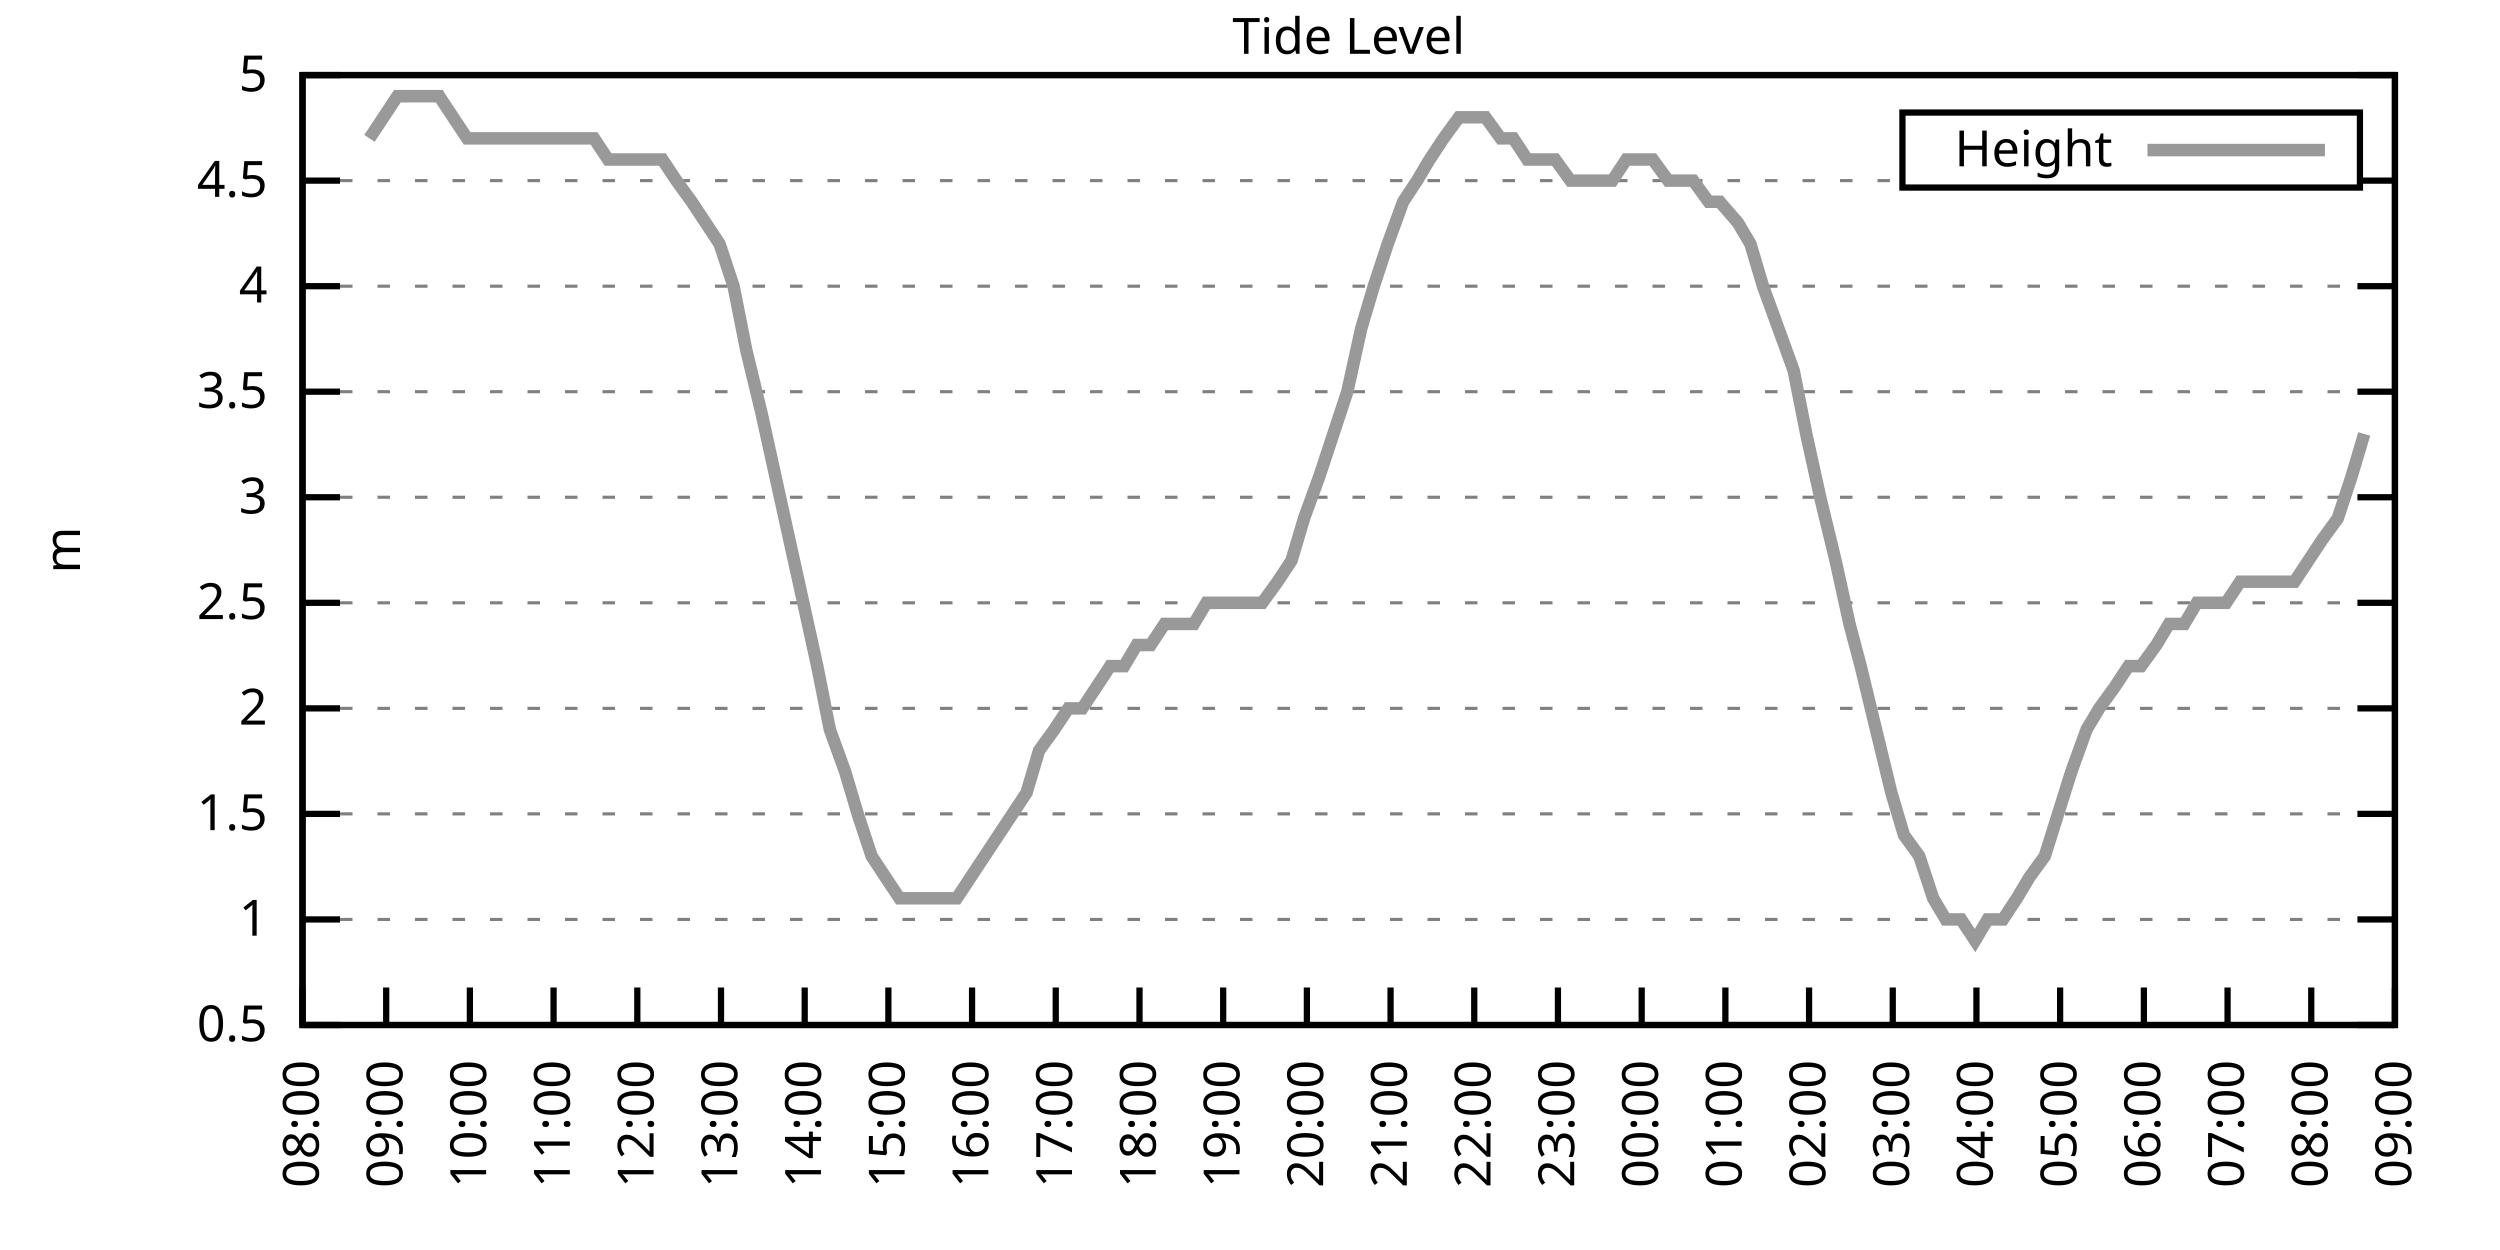
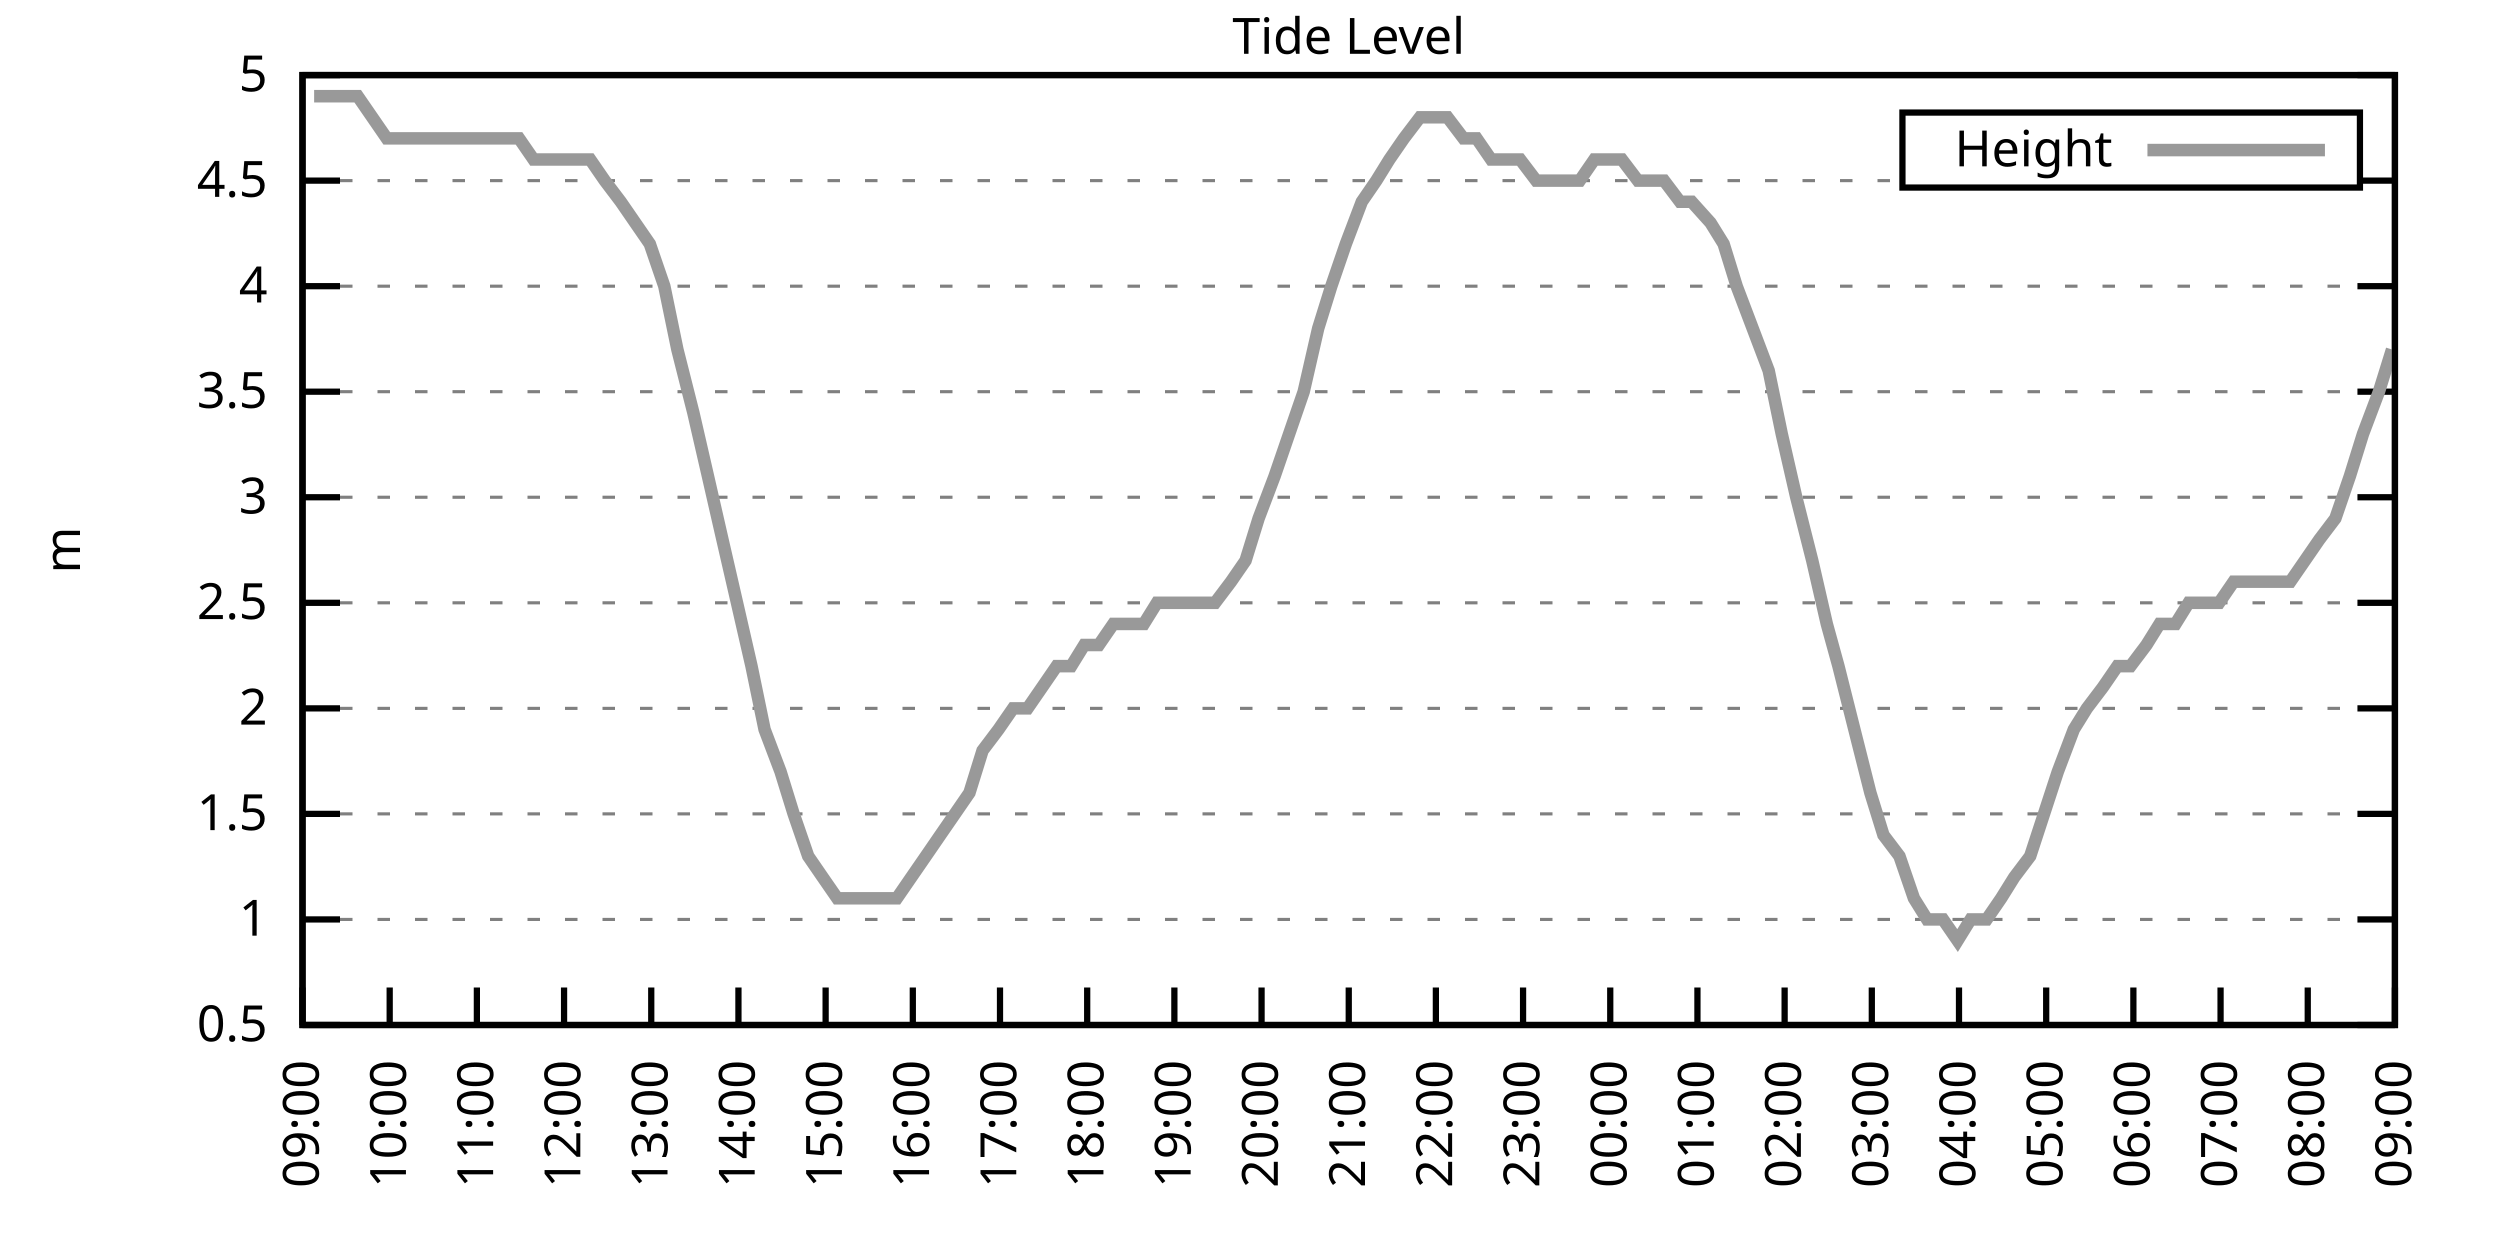
<svg xmlns="http://www.w3.org/2000/svg" xmlns:xlink="http://www.w3.org/1999/xlink" width="400" height="200" viewBox="0 0 400 200">
  <g id="gnuplot_canvas">
    <rect x="0" y="0" width="400" height="200" fill="none" />
    <defs>
      <circle id="gpDot" r="0.5" stroke-width="0.5" stroke="currentColor" />
      <path id="gpPt0" stroke-width="0.333" stroke="currentColor" d="M-1,0 h2 M0,-1 v2" />
      <path id="gpPt1" stroke-width="0.333" stroke="currentColor" d="M-1,-1 L1,1 M1,-1 L-1,1" />
      <path id="gpPt2" stroke-width="0.333" stroke="currentColor" d="M-1,0 L1,0 M0,-1 L0,1 M-1,-1 L1,1 M-1,1 L1,-1" />
      <rect id="gpPt3" stroke-width="0.333" stroke="currentColor" x="-1" y="-1" width="2" height="2" />
      <rect id="gpPt4" stroke-width="0.333" stroke="currentColor" fill="currentColor" x="-1" y="-1" width="2" height="2" />
      <circle id="gpPt5" stroke-width="0.333" stroke="currentColor" cx="0" cy="0" r="1" />
      <use xlink:href="#gpPt5" id="gpPt6" fill="currentColor" stroke="none" />
      <path id="gpPt7" stroke-width="0.333" stroke="currentColor" d="M0,-1.33 L-1.33,0.67 L1.33,0.67 z" />
      <use xlink:href="#gpPt7" id="gpPt8" fill="currentColor" stroke="none" />
      <use xlink:href="#gpPt7" id="gpPt9" stroke="currentColor" transform="rotate(180)" />
      <use xlink:href="#gpPt9" id="gpPt10" fill="currentColor" stroke="none" />
      <use xlink:href="#gpPt3" id="gpPt11" stroke="currentColor" transform="rotate(45)" />
      <use xlink:href="#gpPt11" id="gpPt12" fill="currentColor" stroke="none" />
      <path id="gpPt13" stroke-width="0.333" stroke="currentColor" d="M0,1.330 L1.265,0.411 L0.782,-1.067 L-0.782,-1.076 L-1.265,0.411 z" />
      <use xlink:href="#gpPt13" id="gpPt14" fill="currentColor" stroke="none" />
      <filter id="textbox" filterUnits="objectBoundingBox" x="0" y="0" height="1" width="1">
        <feFlood flood-color="white" flood-opacity="1" result="bgnd" />
        <feComposite in="SourceGraphic" in2="bgnd" operator="atop" />
      </filter>
      <filter id="greybox" filterUnits="objectBoundingBox" x="0" y="0" height="1" width="1">
        <feFlood flood-color="lightgrey" flood-opacity="1" result="grey" />
        <feComposite in="SourceGraphic" in2="grey" operator="atop" />
      </filter>
    </defs>
    <g fill="none" color="white" stroke="currentColor" stroke-width="1.00" stroke-linecap="butt" stroke-linejoin="miter">
</g>
    <g fill="none" color="black" stroke="currentColor" stroke-width="1.00" stroke-linecap="butt" stroke-linejoin="miter">
      <g stroke="none" shape-rendering="crispEdges">
        <polygon fill="rgb(255, 255, 255)" points="48.40,164.00 383.18,164.00 383.18,12.02 48.40,12.02 " />
      </g>
    </g>
    <g fill="none" color="black" stroke="currentColor" stroke-width="1.00" stroke-linecap="butt" stroke-linejoin="miter">
</g>
    <g fill="none" color="black" stroke="black" stroke-width="0.50" stroke-linecap="butt" stroke-linejoin="miter">
</g>
    <g fill="none" color="gray" stroke="currentColor" stroke-width="0.50" stroke-linecap="butt" stroke-linejoin="miter">
      <path stroke="gray" stroke-dasharray="2,4" class="gridline" d="M48.40,164.00 L383.19,164.00  " />
    </g>
    <g fill="none" color="gray" stroke="gray" stroke-width="1.00" stroke-linecap="butt" stroke-linejoin="miter">
</g>
    <g fill="none" color="black" stroke="currentColor" stroke-width="1.00" stroke-linecap="butt" stroke-linejoin="miter">
      <path stroke="black" d="M48.40,164.00 L54.40,164.00 M383.19,164.00 L377.19,164.00  " />
      <g transform="translate(42.80,166.60)" stroke="none" fill="black" font-family="Sans" font-size="8.00" text-anchor="end">
        <text>
          <tspan font-family="Sans"> 0.5</tspan>
        </text>
      </g>
    </g>
    <g fill="none" color="black" stroke="currentColor" stroke-width="1.00" stroke-linecap="butt" stroke-linejoin="miter">
</g>
    <g fill="none" color="black" stroke="black" stroke-width="0.50" stroke-linecap="butt" stroke-linejoin="miter">
</g>
    <g fill="none" color="gray" stroke="currentColor" stroke-width="0.50" stroke-linecap="butt" stroke-linejoin="miter">
      <path stroke="gray" stroke-dasharray="2,4" class="gridline" d="M48.40,147.11 L383.19,147.11  " />
    </g>
    <g fill="none" color="gray" stroke="gray" stroke-width="1.00" stroke-linecap="butt" stroke-linejoin="miter">
</g>
    <g fill="none" color="black" stroke="currentColor" stroke-width="1.00" stroke-linecap="butt" stroke-linejoin="miter">
      <path stroke="black" d="M48.40,147.11 L54.40,147.11 M383.19,147.11 L377.19,147.11  " />
      <g transform="translate(42.80,149.71)" stroke="none" fill="black" font-family="Sans" font-size="8.00" text-anchor="end">
        <text>
          <tspan font-family="Sans"> 1</tspan>
        </text>
      </g>
    </g>
    <g fill="none" color="black" stroke="currentColor" stroke-width="1.00" stroke-linecap="butt" stroke-linejoin="miter">
</g>
    <g fill="none" color="black" stroke="black" stroke-width="0.50" stroke-linecap="butt" stroke-linejoin="miter">
</g>
    <g fill="none" color="gray" stroke="currentColor" stroke-width="0.50" stroke-linecap="butt" stroke-linejoin="miter">
      <path stroke="gray" stroke-dasharray="2,4" class="gridline" d="M48.40,130.22 L383.19,130.22  " />
    </g>
    <g fill="none" color="gray" stroke="gray" stroke-width="1.00" stroke-linecap="butt" stroke-linejoin="miter">
</g>
    <g fill="none" color="black" stroke="currentColor" stroke-width="1.00" stroke-linecap="butt" stroke-linejoin="miter">
      <path stroke="black" d="M48.40,130.22 L54.40,130.22 M383.19,130.22 L377.19,130.22  " />
      <g transform="translate(42.80,132.82)" stroke="none" fill="black" font-family="Sans" font-size="8.00" text-anchor="end">
        <text>
          <tspan font-family="Sans"> 1.5</tspan>
        </text>
      </g>
    </g>
    <g fill="none" color="black" stroke="currentColor" stroke-width="1.00" stroke-linecap="butt" stroke-linejoin="miter">
</g>
    <g fill="none" color="black" stroke="black" stroke-width="0.50" stroke-linecap="butt" stroke-linejoin="miter">
</g>
    <g fill="none" color="gray" stroke="currentColor" stroke-width="0.50" stroke-linecap="butt" stroke-linejoin="miter">
      <path stroke="gray" stroke-dasharray="2,4" class="gridline" d="M48.40,113.34 L383.19,113.34  " />
    </g>
    <g fill="none" color="gray" stroke="gray" stroke-width="1.00" stroke-linecap="butt" stroke-linejoin="miter">
</g>
    <g fill="none" color="black" stroke="currentColor" stroke-width="1.00" stroke-linecap="butt" stroke-linejoin="miter">
      <path stroke="black" d="M48.40,113.34 L54.40,113.34 M383.19,113.34 L377.19,113.34  " />
      <g transform="translate(42.80,115.94)" stroke="none" fill="black" font-family="Sans" font-size="8.00" text-anchor="end">
        <text>
          <tspan font-family="Sans"> 2</tspan>
        </text>
      </g>
    </g>
    <g fill="none" color="black" stroke="currentColor" stroke-width="1.00" stroke-linecap="butt" stroke-linejoin="miter">
</g>
    <g fill="none" color="black" stroke="black" stroke-width="0.50" stroke-linecap="butt" stroke-linejoin="miter">
</g>
    <g fill="none" color="gray" stroke="currentColor" stroke-width="0.50" stroke-linecap="butt" stroke-linejoin="miter">
      <path stroke="gray" stroke-dasharray="2,4" class="gridline" d="M48.40,96.45 L383.19,96.45  " />
    </g>
    <g fill="none" color="gray" stroke="gray" stroke-width="1.00" stroke-linecap="butt" stroke-linejoin="miter">
</g>
    <g fill="none" color="black" stroke="currentColor" stroke-width="1.00" stroke-linecap="butt" stroke-linejoin="miter">
      <path stroke="black" d="M48.40,96.45 L54.40,96.45 M383.19,96.45 L377.19,96.45  " />
      <g transform="translate(42.80,99.05)" stroke="none" fill="black" font-family="Sans" font-size="8.00" text-anchor="end">
        <text>
          <tspan font-family="Sans"> 2.5</tspan>
        </text>
      </g>
    </g>
    <g fill="none" color="black" stroke="currentColor" stroke-width="1.00" stroke-linecap="butt" stroke-linejoin="miter">
</g>
    <g fill="none" color="black" stroke="black" stroke-width="0.50" stroke-linecap="butt" stroke-linejoin="miter">
</g>
    <g fill="none" color="gray" stroke="currentColor" stroke-width="0.50" stroke-linecap="butt" stroke-linejoin="miter">
      <path stroke="gray" stroke-dasharray="2,4" class="gridline" d="M48.40,79.56 L383.19,79.56  " />
    </g>
    <g fill="none" color="gray" stroke="gray" stroke-width="1.00" stroke-linecap="butt" stroke-linejoin="miter">
</g>
    <g fill="none" color="black" stroke="currentColor" stroke-width="1.00" stroke-linecap="butt" stroke-linejoin="miter">
      <path stroke="black" d="M48.40,79.56 L54.40,79.56 M383.19,79.56 L377.19,79.56  " />
      <g transform="translate(42.80,82.16)" stroke="none" fill="black" font-family="Sans" font-size="8.00" text-anchor="end">
        <text>
          <tspan font-family="Sans"> 3</tspan>
        </text>
      </g>
    </g>
    <g fill="none" color="black" stroke="currentColor" stroke-width="1.00" stroke-linecap="butt" stroke-linejoin="miter">
</g>
    <g fill="none" color="black" stroke="black" stroke-width="0.50" stroke-linecap="butt" stroke-linejoin="miter">
</g>
    <g fill="none" color="gray" stroke="currentColor" stroke-width="0.50" stroke-linecap="butt" stroke-linejoin="miter">
      <path stroke="gray" stroke-dasharray="2,4" class="gridline" d="M48.40,62.67 L383.19,62.67  " />
    </g>
    <g fill="none" color="gray" stroke="gray" stroke-width="1.00" stroke-linecap="butt" stroke-linejoin="miter">
</g>
    <g fill="none" color="black" stroke="currentColor" stroke-width="1.00" stroke-linecap="butt" stroke-linejoin="miter">
      <path stroke="black" d="M48.40,62.67 L54.40,62.67 M383.19,62.67 L377.19,62.67  " />
      <g transform="translate(42.80,65.27)" stroke="none" fill="black" font-family="Sans" font-size="8.00" text-anchor="end">
        <text>
          <tspan font-family="Sans"> 3.5</tspan>
        </text>
      </g>
    </g>
    <g fill="none" color="black" stroke="currentColor" stroke-width="1.00" stroke-linecap="butt" stroke-linejoin="miter">
</g>
    <g fill="none" color="black" stroke="black" stroke-width="0.50" stroke-linecap="butt" stroke-linejoin="miter">
</g>
    <g fill="none" color="gray" stroke="currentColor" stroke-width="0.50" stroke-linecap="butt" stroke-linejoin="miter">
      <path stroke="gray" stroke-dasharray="2,4" class="gridline" d="M48.40,45.79 L383.19,45.79  " />
    </g>
    <g fill="none" color="gray" stroke="gray" stroke-width="1.00" stroke-linecap="butt" stroke-linejoin="miter">
</g>
    <g fill="none" color="black" stroke="currentColor" stroke-width="1.00" stroke-linecap="butt" stroke-linejoin="miter">
      <path stroke="black" d="M48.40,45.79 L54.40,45.79 M383.19,45.79 L377.19,45.79  " />
      <g transform="translate(42.80,48.39)" stroke="none" fill="black" font-family="Sans" font-size="8.00" text-anchor="end">
        <text>
          <tspan font-family="Sans"> 4</tspan>
        </text>
      </g>
    </g>
    <g fill="none" color="black" stroke="currentColor" stroke-width="1.00" stroke-linecap="butt" stroke-linejoin="miter">
</g>
    <g fill="none" color="black" stroke="black" stroke-width="0.50" stroke-linecap="butt" stroke-linejoin="miter">
</g>
    <g fill="none" color="gray" stroke="currentColor" stroke-width="0.50" stroke-linecap="butt" stroke-linejoin="miter">
      <path stroke="gray" stroke-dasharray="2,4" class="gridline" d="M48.40,28.90 L304.39,28.90 M377.59,28.90 L383.19,28.90  " />
    </g>
    <g fill="none" color="gray" stroke="gray" stroke-width="1.00" stroke-linecap="butt" stroke-linejoin="miter">
</g>
    <g fill="none" color="black" stroke="currentColor" stroke-width="1.00" stroke-linecap="butt" stroke-linejoin="miter">
      <path stroke="black" d="M48.40,28.90 L54.40,28.90 M383.19,28.90 L377.19,28.90  " />
      <g transform="translate(42.80,31.50)" stroke="none" fill="black" font-family="Sans" font-size="8.00" text-anchor="end">
        <text>
          <tspan font-family="Sans"> 4.5</tspan>
        </text>
      </g>
    </g>
    <g fill="none" color="black" stroke="currentColor" stroke-width="1.00" stroke-linecap="butt" stroke-linejoin="miter">
</g>
    <g fill="none" color="black" stroke="black" stroke-width="0.50" stroke-linecap="butt" stroke-linejoin="miter">
</g>
    <g fill="none" color="gray" stroke="currentColor" stroke-width="0.50" stroke-linecap="butt" stroke-linejoin="miter">
      <path stroke="gray" stroke-dasharray="2,4" class="gridline" d="M48.40,12.01 L383.19,12.01  " />
    </g>
    <g fill="none" color="gray" stroke="gray" stroke-width="1.00" stroke-linecap="butt" stroke-linejoin="miter">
</g>
    <g fill="none" color="black" stroke="currentColor" stroke-width="1.00" stroke-linecap="butt" stroke-linejoin="miter">
      <path stroke="black" d="M48.40,12.01 L54.40,12.01 M383.19,12.01 L377.19,12.01  " />
      <g transform="translate(42.80,14.61)" stroke="none" fill="black" font-family="Sans" font-size="8.00" text-anchor="end">
        <text>
          <tspan font-family="Sans"> 5</tspan>
        </text>
      </g>
    </g>
    <g fill="none" color="black" stroke="currentColor" stroke-width="1.00" stroke-linecap="butt" stroke-linejoin="miter">
      <path stroke="black" d="M48.40,164.00 L48.40,158.00  " />
      <g transform="translate(51.00,169.60) rotate(270.00)" stroke="none" fill="black" font-family="Sans" font-size="8.00" text-anchor="end">
        <text>
-           <tspan font-family="Sans">08:00</tspan>
-         </text>
-       </g>
-     </g>
-     <g fill="none" color="black" stroke="currentColor" stroke-width="1.00" stroke-linecap="butt" stroke-linejoin="miter">
-       <path stroke="black" d="M61.79,164.00 L61.79,158.00  " />
-       <g transform="translate(64.39,169.60) rotate(270.00)" stroke="none" fill="black" font-family="Sans" font-size="8.00" text-anchor="end">
-         <text>
          <tspan font-family="Sans">09:00</tspan>
        </text>
      </g>
    </g>
    <g fill="none" color="black" stroke="currentColor" stroke-width="1.00" stroke-linecap="butt" stroke-linejoin="miter">
-       <path stroke="black" d="M75.18,164.00 L75.18,158.00  " />
-       <g transform="translate(77.78,169.60) rotate(270.00)" stroke="none" fill="black" font-family="Sans" font-size="8.00" text-anchor="end">
+       <path stroke="black" d="M62.35,164.00 L62.35,158.00  " />
+       <g transform="translate(64.95,169.60) rotate(270.00)" stroke="none" fill="black" font-family="Sans" font-size="8.00" text-anchor="end">
        <text>
          <tspan font-family="Sans">10:00</tspan>
        </text>
      </g>
    </g>
    <g fill="none" color="black" stroke="currentColor" stroke-width="1.00" stroke-linecap="butt" stroke-linejoin="miter">
-       <path stroke="black" d="M88.57,164.00 L88.57,158.00  " />
-       <g transform="translate(91.17,169.60) rotate(270.00)" stroke="none" fill="black" font-family="Sans" font-size="8.00" text-anchor="end">
+       <path stroke="black" d="M76.30,164.00 L76.30,158.00  " />
+       <g transform="translate(78.90,169.60) rotate(270.00)" stroke="none" fill="black" font-family="Sans" font-size="8.00" text-anchor="end">
        <text>
          <tspan font-family="Sans">11:00</tspan>
        </text>
      </g>
    </g>
    <g fill="none" color="black" stroke="currentColor" stroke-width="1.00" stroke-linecap="butt" stroke-linejoin="miter">
-       <path stroke="black" d="M101.97,164.00 L101.97,158.00  " />
-       <g transform="translate(104.57,169.60) rotate(270.00)" stroke="none" fill="black" font-family="Sans" font-size="8.00" text-anchor="end">
+       <path stroke="black" d="M90.25,164.00 L90.25,158.00  " />
+       <g transform="translate(92.85,169.60) rotate(270.00)" stroke="none" fill="black" font-family="Sans" font-size="8.00" text-anchor="end">
        <text>
          <tspan font-family="Sans">12:00</tspan>
        </text>
      </g>
    </g>
    <g fill="none" color="black" stroke="currentColor" stroke-width="1.00" stroke-linecap="butt" stroke-linejoin="miter">
-       <path stroke="black" d="M115.36,164.00 L115.36,158.00  " />
-       <g transform="translate(117.96,169.60) rotate(270.00)" stroke="none" fill="black" font-family="Sans" font-size="8.00" text-anchor="end">
+       <path stroke="black" d="M104.20,164.00 L104.20,158.00  " />
+       <g transform="translate(106.80,169.60) rotate(270.00)" stroke="none" fill="black" font-family="Sans" font-size="8.00" text-anchor="end">
        <text>
          <tspan font-family="Sans">13:00</tspan>
        </text>
      </g>
    </g>
    <g fill="none" color="black" stroke="currentColor" stroke-width="1.00" stroke-linecap="butt" stroke-linejoin="miter">
-       <path stroke="black" d="M128.75,164.00 L128.75,158.00  " />
-       <g transform="translate(131.35,169.60) rotate(270.00)" stroke="none" fill="black" font-family="Sans" font-size="8.00" text-anchor="end">
+       <path stroke="black" d="M118.15,164.00 L118.15,158.00  " />
+       <g transform="translate(120.75,169.60) rotate(270.00)" stroke="none" fill="black" font-family="Sans" font-size="8.00" text-anchor="end">
        <text>
          <tspan font-family="Sans">14:00</tspan>
        </text>
      </g>
    </g>
    <g fill="none" color="black" stroke="currentColor" stroke-width="1.00" stroke-linecap="butt" stroke-linejoin="miter">
-       <path stroke="black" d="M142.14,164.00 L142.14,158.00  " />
-       <g transform="translate(144.74,169.60) rotate(270.00)" stroke="none" fill="black" font-family="Sans" font-size="8.00" text-anchor="end">
+       <path stroke="black" d="M132.10,164.00 L132.10,158.00  " />
+       <g transform="translate(134.70,169.60) rotate(270.00)" stroke="none" fill="black" font-family="Sans" font-size="8.00" text-anchor="end">
        <text>
          <tspan font-family="Sans">15:00</tspan>
        </text>
      </g>
    </g>
    <g fill="none" color="black" stroke="currentColor" stroke-width="1.00" stroke-linecap="butt" stroke-linejoin="miter">
-       <path stroke="black" d="M155.53,164.00 L155.53,158.00  " />
-       <g transform="translate(158.13,169.60) rotate(270.00)" stroke="none" fill="black" font-family="Sans" font-size="8.00" text-anchor="end">
+       <path stroke="black" d="M146.05,164.00 L146.05,158.00  " />
+       <g transform="translate(148.65,169.60) rotate(270.00)" stroke="none" fill="black" font-family="Sans" font-size="8.00" text-anchor="end">
        <text>
          <tspan font-family="Sans">16:00</tspan>
        </text>
      </g>
    </g>
    <g fill="none" color="black" stroke="currentColor" stroke-width="1.00" stroke-linecap="butt" stroke-linejoin="miter">
-       <path stroke="black" d="M168.92,164.00 L168.92,158.00  " />
-       <g transform="translate(171.52,169.60) rotate(270.00)" stroke="none" fill="black" font-family="Sans" font-size="8.00" text-anchor="end">
+       <path stroke="black" d="M160.00,164.00 L160.00,158.00  " />
+       <g transform="translate(162.60,169.60) rotate(270.00)" stroke="none" fill="black" font-family="Sans" font-size="8.00" text-anchor="end">
        <text>
          <tspan font-family="Sans">17:00</tspan>
        </text>
      </g>
    </g>
    <g fill="none" color="black" stroke="currentColor" stroke-width="1.00" stroke-linecap="butt" stroke-linejoin="miter">
-       <path stroke="black" d="M182.32,164.00 L182.32,158.00  " />
-       <g transform="translate(184.92,169.60) rotate(270.00)" stroke="none" fill="black" font-family="Sans" font-size="8.00" text-anchor="end">
+       <path stroke="black" d="M173.95,164.00 L173.95,158.00  " />
+       <g transform="translate(176.55,169.60) rotate(270.00)" stroke="none" fill="black" font-family="Sans" font-size="8.00" text-anchor="end">
        <text>
          <tspan font-family="Sans">18:00</tspan>
        </text>
      </g>
    </g>
    <g fill="none" color="black" stroke="currentColor" stroke-width="1.00" stroke-linecap="butt" stroke-linejoin="miter">
-       <path stroke="black" d="M195.71,164.00 L195.71,158.00  " />
-       <g transform="translate(198.31,169.60) rotate(270.00)" stroke="none" fill="black" font-family="Sans" font-size="8.00" text-anchor="end">
+       <path stroke="black" d="M187.90,164.00 L187.90,158.00  " />
+       <g transform="translate(190.50,169.60) rotate(270.00)" stroke="none" fill="black" font-family="Sans" font-size="8.00" text-anchor="end">
        <text>
          <tspan font-family="Sans">19:00</tspan>
        </text>
      </g>
    </g>
    <g fill="none" color="black" stroke="currentColor" stroke-width="1.00" stroke-linecap="butt" stroke-linejoin="miter">
-       <path stroke="black" d="M209.10,164.00 L209.10,158.00  " />
-       <g transform="translate(211.70,169.60) rotate(270.00)" stroke="none" fill="black" font-family="Sans" font-size="8.00" text-anchor="end">
+       <path stroke="black" d="M201.85,164.00 L201.85,158.00  " />
+       <g transform="translate(204.45,169.60) rotate(270.00)" stroke="none" fill="black" font-family="Sans" font-size="8.00" text-anchor="end">
        <text>
          <tspan font-family="Sans">20:00</tspan>
        </text>
      </g>
    </g>
    <g fill="none" color="black" stroke="currentColor" stroke-width="1.00" stroke-linecap="butt" stroke-linejoin="miter">
-       <path stroke="black" d="M222.49,164.00 L222.49,158.00  " />
-       <g transform="translate(225.09,169.60) rotate(270.00)" stroke="none" fill="black" font-family="Sans" font-size="8.00" text-anchor="end">
+       <path stroke="black" d="M215.80,164.00 L215.80,158.00  " />
+       <g transform="translate(218.40,169.60) rotate(270.00)" stroke="none" fill="black" font-family="Sans" font-size="8.00" text-anchor="end">
        <text>
          <tspan font-family="Sans">21:00</tspan>
        </text>
      </g>
    </g>
    <g fill="none" color="black" stroke="currentColor" stroke-width="1.00" stroke-linecap="butt" stroke-linejoin="miter">
-       <path stroke="black" d="M235.88,164.00 L235.88,158.00  " />
-       <g transform="translate(238.48,169.60) rotate(270.00)" stroke="none" fill="black" font-family="Sans" font-size="8.00" text-anchor="end">
+       <path stroke="black" d="M229.74,164.00 L229.74,158.00  " />
+       <g transform="translate(232.34,169.60) rotate(270.00)" stroke="none" fill="black" font-family="Sans" font-size="8.00" text-anchor="end">
        <text>
          <tspan font-family="Sans">22:00</tspan>
        </text>
      </g>
    </g>
    <g fill="none" color="black" stroke="currentColor" stroke-width="1.00" stroke-linecap="butt" stroke-linejoin="miter">
-       <path stroke="black" d="M249.27,164.00 L249.27,158.00  " />
-       <g transform="translate(251.87,169.60) rotate(270.00)" stroke="none" fill="black" font-family="Sans" font-size="8.00" text-anchor="end">
+       <path stroke="black" d="M243.69,164.00 L243.69,158.00  " />
+       <g transform="translate(246.29,169.60) rotate(270.00)" stroke="none" fill="black" font-family="Sans" font-size="8.00" text-anchor="end">
        <text>
          <tspan font-family="Sans">23:00</tspan>
        </text>
      </g>
    </g>
    <g fill="none" color="black" stroke="currentColor" stroke-width="1.00" stroke-linecap="butt" stroke-linejoin="miter">
-       <path stroke="black" d="M262.67,164.00 L262.67,158.00  " />
-       <g transform="translate(265.27,169.60) rotate(270.00)" stroke="none" fill="black" font-family="Sans" font-size="8.00" text-anchor="end">
+       <path stroke="black" d="M257.64,164.00 L257.64,158.00  " />
+       <g transform="translate(260.24,169.60) rotate(270.00)" stroke="none" fill="black" font-family="Sans" font-size="8.00" text-anchor="end">
        <text>
          <tspan font-family="Sans">00:00</tspan>
        </text>
      </g>
    </g>
    <g fill="none" color="black" stroke="currentColor" stroke-width="1.00" stroke-linecap="butt" stroke-linejoin="miter">
-       <path stroke="black" d="M276.06,164.00 L276.06,158.00  " />
-       <g transform="translate(278.66,169.60) rotate(270.00)" stroke="none" fill="black" font-family="Sans" font-size="8.00" text-anchor="end">
+       <path stroke="black" d="M271.59,164.00 L271.59,158.00  " />
+       <g transform="translate(274.19,169.60) rotate(270.00)" stroke="none" fill="black" font-family="Sans" font-size="8.00" text-anchor="end">
        <text>
          <tspan font-family="Sans">01:00</tspan>
        </text>
      </g>
    </g>
    <g fill="none" color="black" stroke="currentColor" stroke-width="1.00" stroke-linecap="butt" stroke-linejoin="miter">
-       <path stroke="black" d="M289.45,164.00 L289.45,158.00  " />
-       <g transform="translate(292.05,169.60) rotate(270.00)" stroke="none" fill="black" font-family="Sans" font-size="8.00" text-anchor="end">
+       <path stroke="black" d="M285.54,164.00 L285.54,158.00  " />
+       <g transform="translate(288.14,169.60) rotate(270.00)" stroke="none" fill="black" font-family="Sans" font-size="8.00" text-anchor="end">
        <text>
          <tspan font-family="Sans">02:00</tspan>
        </text>
      </g>
    </g>
    <g fill="none" color="black" stroke="currentColor" stroke-width="1.00" stroke-linecap="butt" stroke-linejoin="miter">
-       <path stroke="black" d="M302.84,164.00 L302.84,158.00  " />
-       <g transform="translate(305.44,169.60) rotate(270.00)" stroke="none" fill="black" font-family="Sans" font-size="8.00" text-anchor="end">
+       <path stroke="black" d="M299.49,164.00 L299.49,158.00  " />
+       <g transform="translate(302.09,169.60) rotate(270.00)" stroke="none" fill="black" font-family="Sans" font-size="8.00" text-anchor="end">
        <text>
          <tspan font-family="Sans">03:00</tspan>
        </text>
      </g>
    </g>
    <g fill="none" color="black" stroke="currentColor" stroke-width="1.00" stroke-linecap="butt" stroke-linejoin="miter">
-       <path stroke="black" d="M316.23,164.00 L316.23,158.00  " />
-       <g transform="translate(318.83,169.60) rotate(270.00)" stroke="none" fill="black" font-family="Sans" font-size="8.00" text-anchor="end">
+       <path stroke="black" d="M313.44,164.00 L313.44,158.00  " />
+       <g transform="translate(316.04,169.60) rotate(270.00)" stroke="none" fill="black" font-family="Sans" font-size="8.00" text-anchor="end">
        <text>
          <tspan font-family="Sans">04:00</tspan>
        </text>
      </g>
    </g>
    <g fill="none" color="black" stroke="currentColor" stroke-width="1.00" stroke-linecap="butt" stroke-linejoin="miter">
-       <path stroke="black" d="M329.62,164.00 L329.62,158.00  " />
-       <g transform="translate(332.22,169.60) rotate(270.00)" stroke="none" fill="black" font-family="Sans" font-size="8.00" text-anchor="end">
+       <path stroke="black" d="M327.39,164.00 L327.39,158.00  " />
+       <g transform="translate(329.99,169.60) rotate(270.00)" stroke="none" fill="black" font-family="Sans" font-size="8.00" text-anchor="end">
        <text>
          <tspan font-family="Sans">05:00</tspan>
        </text>
      </g>
    </g>
    <g fill="none" color="black" stroke="currentColor" stroke-width="1.00" stroke-linecap="butt" stroke-linejoin="miter">
-       <path stroke="black" d="M343.02,164.00 L343.02,158.00  " />
-       <g transform="translate(345.62,169.60) rotate(270.00)" stroke="none" fill="black" font-family="Sans" font-size="8.00" text-anchor="end">
+       <path stroke="black" d="M341.34,164.00 L341.34,158.00  " />
+       <g transform="translate(343.94,169.60) rotate(270.00)" stroke="none" fill="black" font-family="Sans" font-size="8.00" text-anchor="end">
        <text>
          <tspan font-family="Sans">06:00</tspan>
        </text>
      </g>
    </g>
    <g fill="none" color="black" stroke="currentColor" stroke-width="1.00" stroke-linecap="butt" stroke-linejoin="miter">
-       <path stroke="black" d="M356.41,164.00 L356.41,158.00  " />
-       <g transform="translate(359.01,169.60) rotate(270.00)" stroke="none" fill="black" font-family="Sans" font-size="8.00" text-anchor="end">
+       <path stroke="black" d="M355.29,164.00 L355.29,158.00  " />
+       <g transform="translate(357.89,169.60) rotate(270.00)" stroke="none" fill="black" font-family="Sans" font-size="8.00" text-anchor="end">
        <text>
          <tspan font-family="Sans">07:00</tspan>
        </text>
      </g>
    </g>
    <g fill="none" color="black" stroke="currentColor" stroke-width="1.00" stroke-linecap="butt" stroke-linejoin="miter">
-       <path stroke="black" d="M369.80,164.00 L369.80,158.00  " />
-       <g transform="translate(372.40,169.60) rotate(270.00)" stroke="none" fill="black" font-family="Sans" font-size="8.00" text-anchor="end">
+       <path stroke="black" d="M369.24,164.00 L369.24,158.00  " />
+       <g transform="translate(371.84,169.60) rotate(270.00)" stroke="none" fill="black" font-family="Sans" font-size="8.00" text-anchor="end">
        <text>
          <tspan font-family="Sans">08:00</tspan>
        </text>
      </g>
    </g>
    <g fill="none" color="black" stroke="currentColor" stroke-width="1.00" stroke-linecap="butt" stroke-linejoin="miter">
      <path stroke="black" d="M383.19,164.00 L383.19,158.00  " />
      <g transform="translate(385.79,169.60) rotate(270.00)" stroke="none" fill="black" font-family="Sans" font-size="8.00" text-anchor="end">
        <text>
          <tspan font-family="Sans">09:00</tspan>
        </text>
      </g>
    </g>
    <g fill="none" color="black" stroke="currentColor" stroke-width="1.00" stroke-linecap="butt" stroke-linejoin="miter">
</g>
    <g fill="none" color="black" stroke="currentColor" stroke-width="1.00" stroke-linecap="butt" stroke-linejoin="miter">
      <path stroke="black" d="M48.40,12.01 L48.40,164.00 L383.19,164.00 L383.19,12.01 L48.40,12.01 Z  " />
    </g>
    <g fill="none" color="black" stroke="currentColor" stroke-width="1.00" stroke-linecap="butt" stroke-linejoin="miter">
</g>
    <g fill="none" color="black" stroke="currentColor" stroke-width="1.00" stroke-linecap="butt" stroke-linejoin="miter">
      <path stroke="black" d="M304.39,30.01 L304.39,18.01 L377.59,18.01 L377.59,30.01 L304.39,30.01 Z  " />
    </g>
    <g id="Tide_level_plot_1">
      <g fill="none" color="white" stroke="black" stroke-width="2.00" stroke-linecap="butt" stroke-linejoin="miter">
</g>
      <g fill="none" color="black" stroke="currentColor" stroke-width="2.00" stroke-linecap="butt" stroke-linejoin="miter">
        <g transform="translate(337.99,26.61)" stroke="none" fill="black" font-family="Sans" font-size="8.00" text-anchor="end">
          <text>
            <tspan font-family="Sans">Height</tspan>
          </text>
        </g>
      </g>
      <g fill="none" color="black" stroke="currentColor" stroke-width="2.00" stroke-linecap="butt" stroke-linejoin="miter">
-         <path stroke="rgb(153, 153, 153)" d="M343.59,24.01 L371.99,24.01 M59.11,22.14 L61.35,18.77 L63.58,15.39 L66.03,15.39 L68.26,15.39 L70.27,15.39   L72.50,18.77 L74.74,22.14 L77.19,22.14 L79.20,22.14 L81.43,22.14 L83.66,22.14 L86.12,22.14 L88.35,22.14   L90.58,22.14 L92.82,22.14 L95.05,22.14 L97.28,25.52 L99.51,25.52 L101.74,25.52 L103.98,25.52 L105.98,25.52   L108.22,28.90 L110.67,32.28 L112.90,35.65 L115.13,39.03 L117.37,45.79 L119.38,55.92 L121.83,66.05 L124.06,76.18   L126.29,86.32 L128.53,96.45 L130.76,106.58 L132.77,116.71 L135.22,123.47 L137.23,130.22 L139.46,136.98 L141.69,140.36   L143.93,143.73 L146.38,143.73 L148.61,143.73 L150.62,143.73 L153.08,143.73 L155.31,140.36 L157.54,136.98 L159.77,133.60   L162.01,130.22 L164.24,126.85 L166.25,120.09 L168.70,116.71 L170.93,113.34 L173.17,113.34 L175.40,109.96 L177.63,106.58   L179.86,106.58 L181.87,103.20 L184.10,103.20 L186.33,99.83 L188.57,99.83 L191.02,99.83 L193.03,96.45 L195.26,96.45   L197.49,96.45 L199.95,96.45 L201.96,96.45 L204.41,93.07 L206.64,89.69 L208.65,82.94 L211.11,76.18 L213.34,69.43   L215.57,62.67 L217.80,52.54 L219.81,45.79 L222.04,39.03 L224.50,32.28 L226.73,28.90 L228.74,25.52 L230.97,22.14   L233.43,18.77 L235.66,18.77 L237.67,18.77 L240.12,22.14 L242.13,22.14 L244.36,25.52 L246.82,25.52 L248.83,25.52   L251.28,28.90 L253.51,28.90 L255.75,28.90 L257.98,28.90 L260.21,25.52 L262.22,25.52 L264.45,25.52 L266.91,28.90   L269.14,28.90 L270.92,28.90 L273.38,32.28 L275.16,32.28 L278.07,35.65 L280.07,39.03 L282.08,45.79 L284.54,52.54   L286.99,59.30 L289.00,69.43 L291.23,79.56 L293.69,89.69 L295.92,99.83 L297.71,106.58 L300.16,116.71 L302.62,126.85   L304.63,133.60 L307.08,136.98 L309.31,143.73 L311.32,147.11 L313.78,147.11 L316.01,150.49 L318.02,147.11 L320.47,147.11   L322.70,143.73 L324.71,140.36 L327.17,136.98 L331.41,123.47 L333.86,116.71 L335.87,113.34 L338.33,109.96 L340.56,106.58   L342.57,106.58 L345.02,103.20 L347.03,99.83 L349.49,99.83 L351.50,96.45 L353.73,96.45 L356.18,96.45 L358.42,93.07   L360.65,93.07 L362.88,93.07 L365.11,93.07 L367.12,93.07 L369.35,89.69 L371.58,86.32 L374.04,82.94 L376.27,76.18   L378.28,69.43  " />
+         <path stroke="rgb(153, 153, 153)" d="M343.59,24.01 L371.99,24.01 M50.26,15.39 L52.82,15.39 L55.14,15.39 L57.23,15.39 L59.56,18.77 L61.88,22.14   L64.44,22.14 L66.53,22.14 L68.86,22.14 L71.18,22.14 L73.74,22.14 L76.07,22.14 L78.39,22.14 L80.72,22.14   L83.04,22.14 L85.37,25.52 L87.69,25.52 L90.02,25.52 L92.34,25.52 L94.43,25.52 L96.76,28.90 L99.32,32.28   L101.64,35.65 L103.97,39.03 L106.29,45.79 L108.38,55.92 L110.94,66.05 L113.27,76.18 L115.59,86.32 L117.92,96.45   L120.24,106.58 L122.33,116.71 L124.89,123.47 L126.98,130.22 L129.31,136.98 L131.63,140.36 L133.96,143.73 L136.51,143.73   L138.84,143.73 L140.93,143.73 L143.49,143.73 L145.81,140.36 L148.14,136.98 L150.46,133.60 L152.79,130.22 L155.11,126.85   L157.21,120.09 L159.76,116.71 L162.09,113.34 L164.41,113.34 L166.74,109.96 L169.06,106.58 L171.39,106.58 L173.48,103.20   L175.81,103.20 L178.13,99.83 L180.46,99.83 L183.01,99.83 L185.11,96.45 L187.43,96.45 L189.76,96.45 L192.31,96.45   L194.41,96.45 L196.96,93.07 L199.29,89.69 L201.38,82.94 L203.94,76.18 L206.26,69.43 L208.59,62.67 L210.91,52.54   L213.01,45.79 L215.33,39.03 L217.89,32.28 L220.21,28.90 L222.30,25.52 L224.63,22.14 L227.19,18.77 L229.51,18.77   L231.60,18.77 L234.16,22.14 L236.25,22.14 L238.58,25.52 L241.14,25.52 L243.23,25.52 L245.79,28.90 L248.11,28.90   L250.44,28.90 L252.76,28.90 L255.09,25.52 L257.18,25.52 L259.50,25.52 L262.06,28.90 L264.39,28.90 L266.25,28.90   L268.80,32.28 L270.66,32.28 L273.69,35.65 L275.78,39.03 L277.87,45.79 L280.43,52.54 L282.99,59.30 L285.08,69.43   L287.40,79.56 L289.96,89.69 L292.29,99.83 L294.15,106.58 L296.70,116.71 L299.26,126.85 L301.35,133.60 L303.91,136.98   L306.23,143.73 L308.33,147.11 L310.88,147.11 L313.21,150.49 L315.30,147.11 L317.86,147.11 L320.18,143.73 L322.28,140.36   L324.83,136.98 L329.25,123.47 L331.81,116.71 L333.90,113.34 L336.46,109.96 L338.78,106.58 L340.88,106.58 L343.43,103.20   L345.53,99.83 L348.08,99.83 L350.18,96.45 L352.50,96.45 L355.06,96.45 L357.38,93.07 L359.71,93.07 L362.03,93.07   L364.36,93.07 L366.45,93.07 L368.78,89.69 L371.10,86.32 L373.66,82.94 L375.98,76.18 L378.08,69.43 L380.63,62.67   L382.73,55.92  " />
      </g>
    </g>
    <g fill="none" color="black" stroke="currentColor" stroke-width="2.00" stroke-linecap="butt" stroke-linejoin="miter">
</g>
    <g fill="none" color="black" stroke="black" stroke-width="1.00" stroke-linecap="butt" stroke-linejoin="miter">
</g>
    <g fill="none" color="black" stroke="currentColor" stroke-width="1.00" stroke-linecap="butt" stroke-linejoin="miter">
      <path stroke="black" d="M48.40,12.01 L48.40,164.00 L383.19,164.00 L383.19,12.01 L48.40,12.01 Z  " />
      <g transform="translate(12.80,88.01) rotate(270.00)" stroke="none" fill="black" font-family="Sans" font-size="8.00" text-anchor="middle">
        <text>
          <tspan font-family="Sans">m</tspan>
        </text>
      </g>
    </g>
    <g fill="none" color="black" stroke="currentColor" stroke-width="1.00" stroke-linecap="butt" stroke-linejoin="miter">
</g>
    <g fill="none" color="black" stroke="currentColor" stroke-width="1.00" stroke-linecap="butt" stroke-linejoin="miter">
      <g transform="translate(215.79,8.61)" stroke="none" fill="black" font-family="Sans" font-size="8.00" text-anchor="middle">
        <text>
          <tspan font-family="Sans">Tide Level</tspan>
        </text>
      </g>
    </g>
    <g fill="none" color="black" stroke="currentColor" stroke-width="1.00" stroke-linecap="butt" stroke-linejoin="miter">
</g>
  </g>
</svg>
